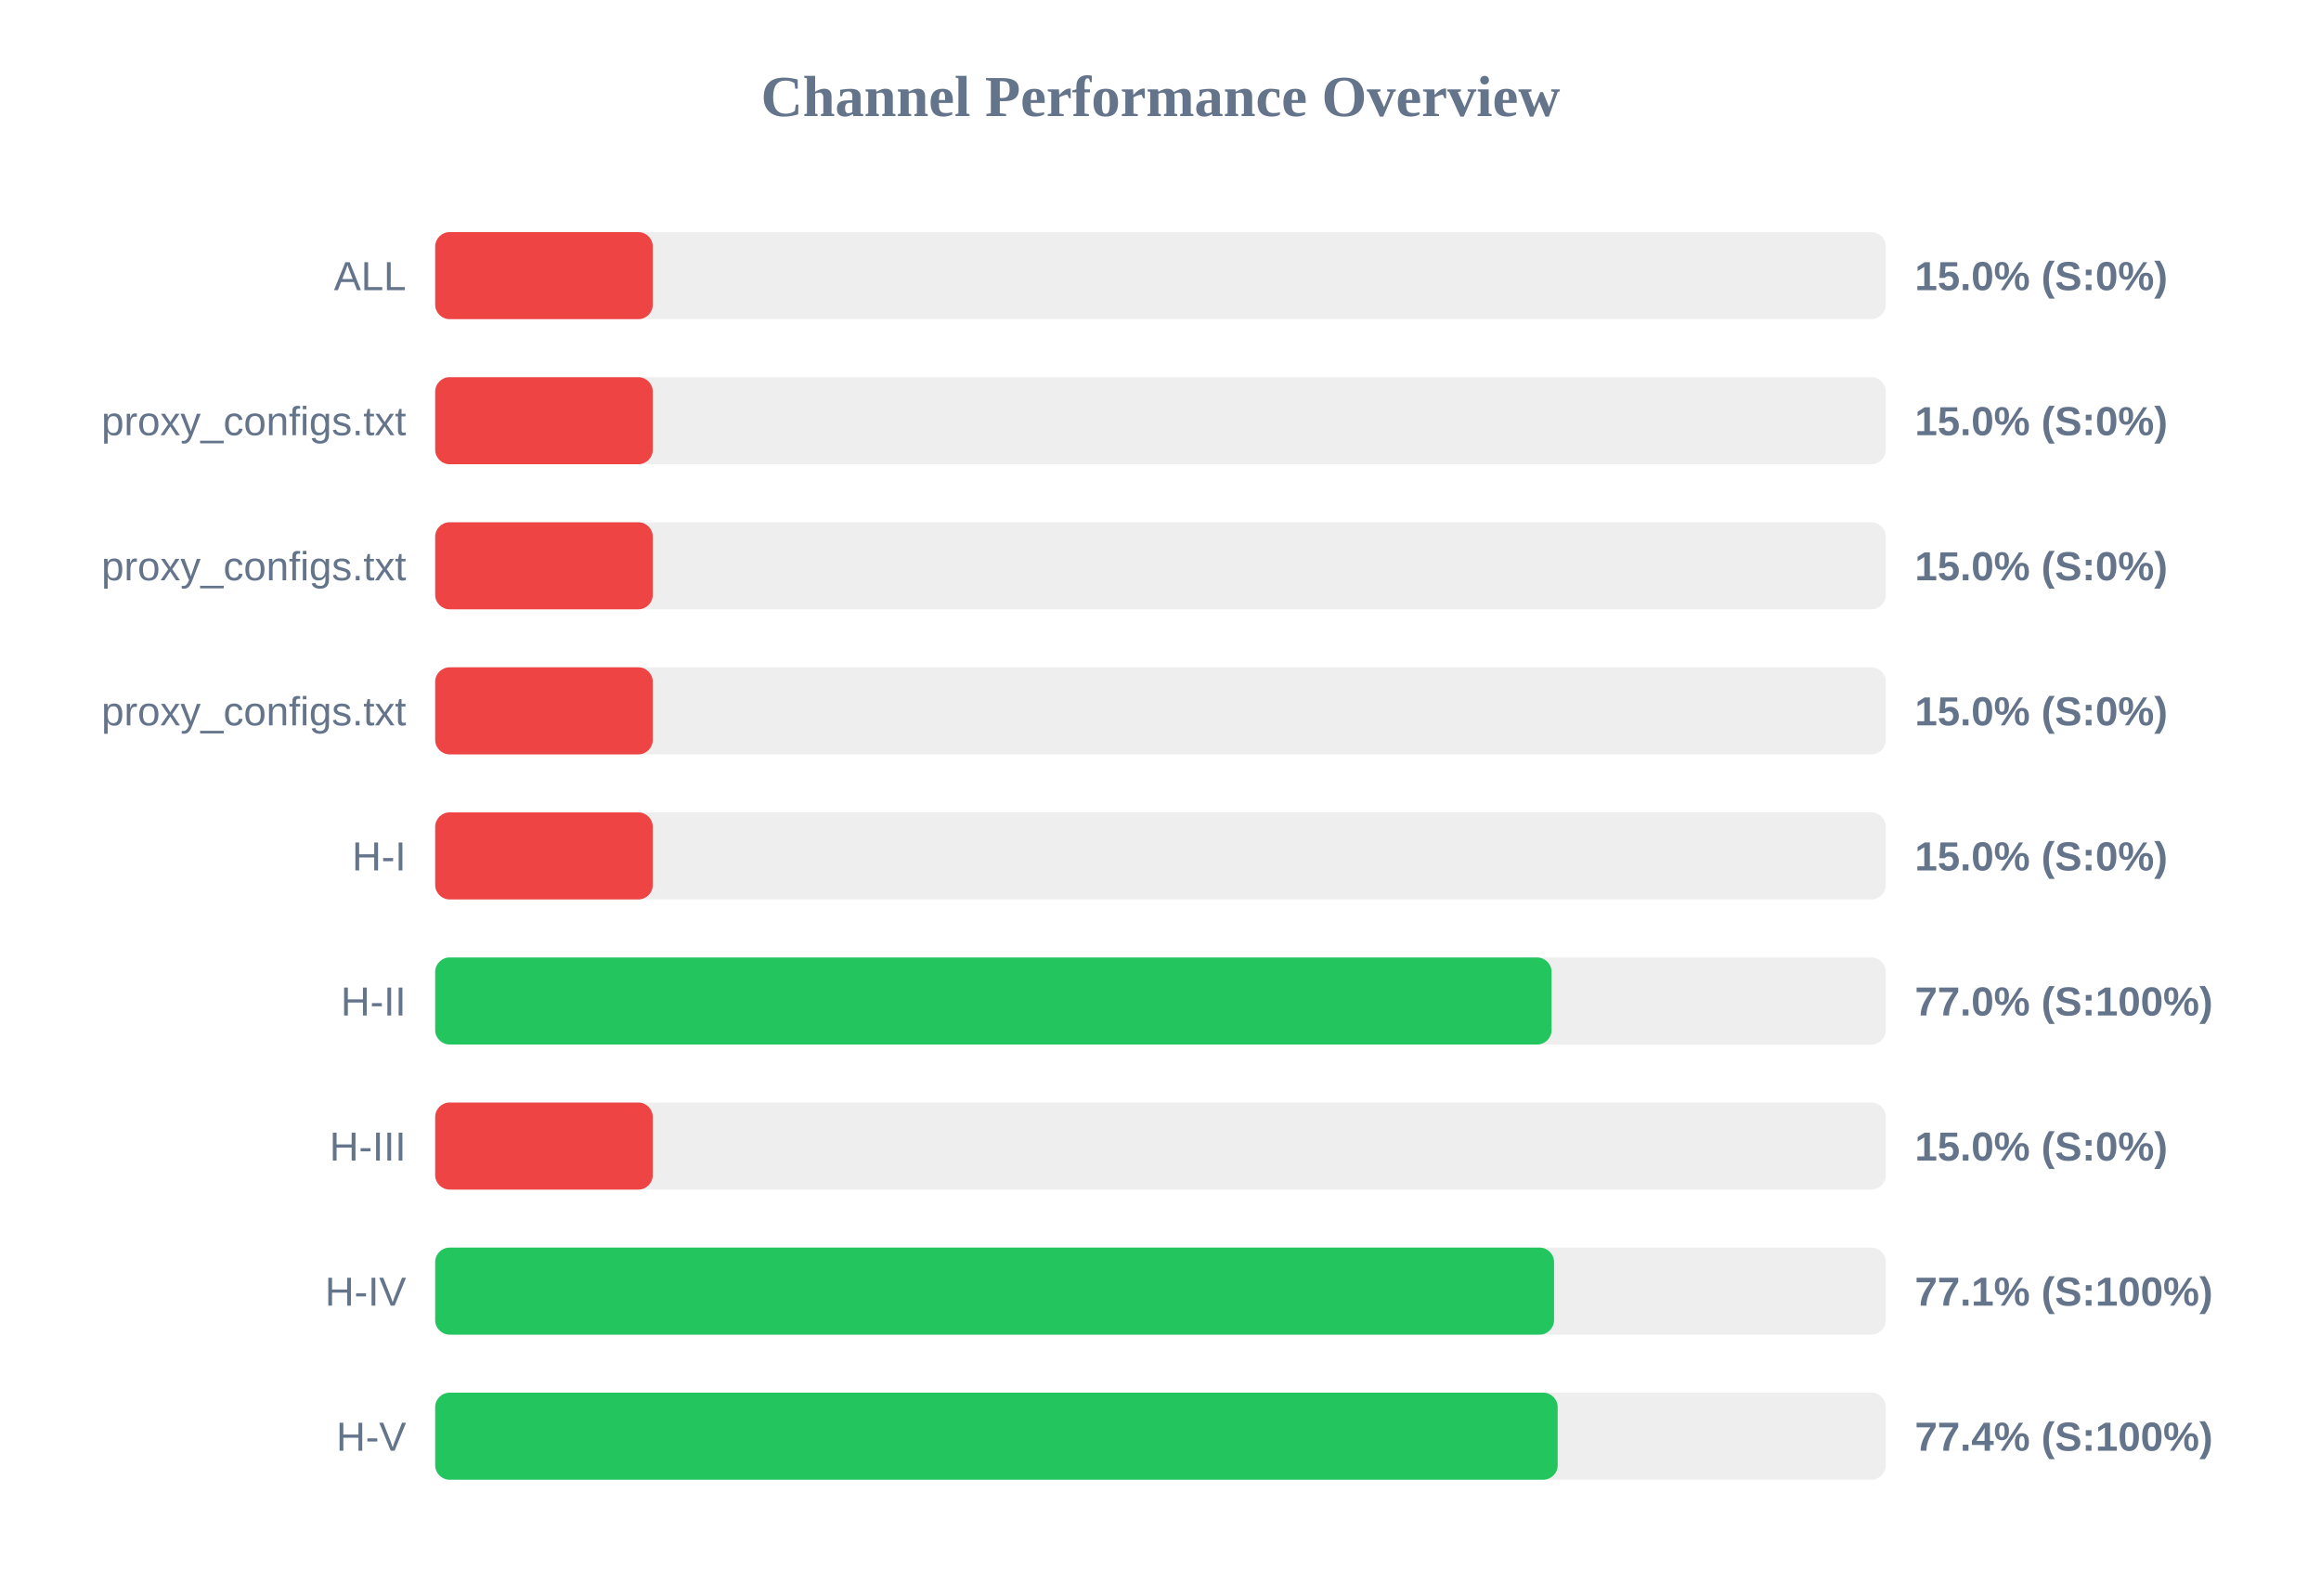
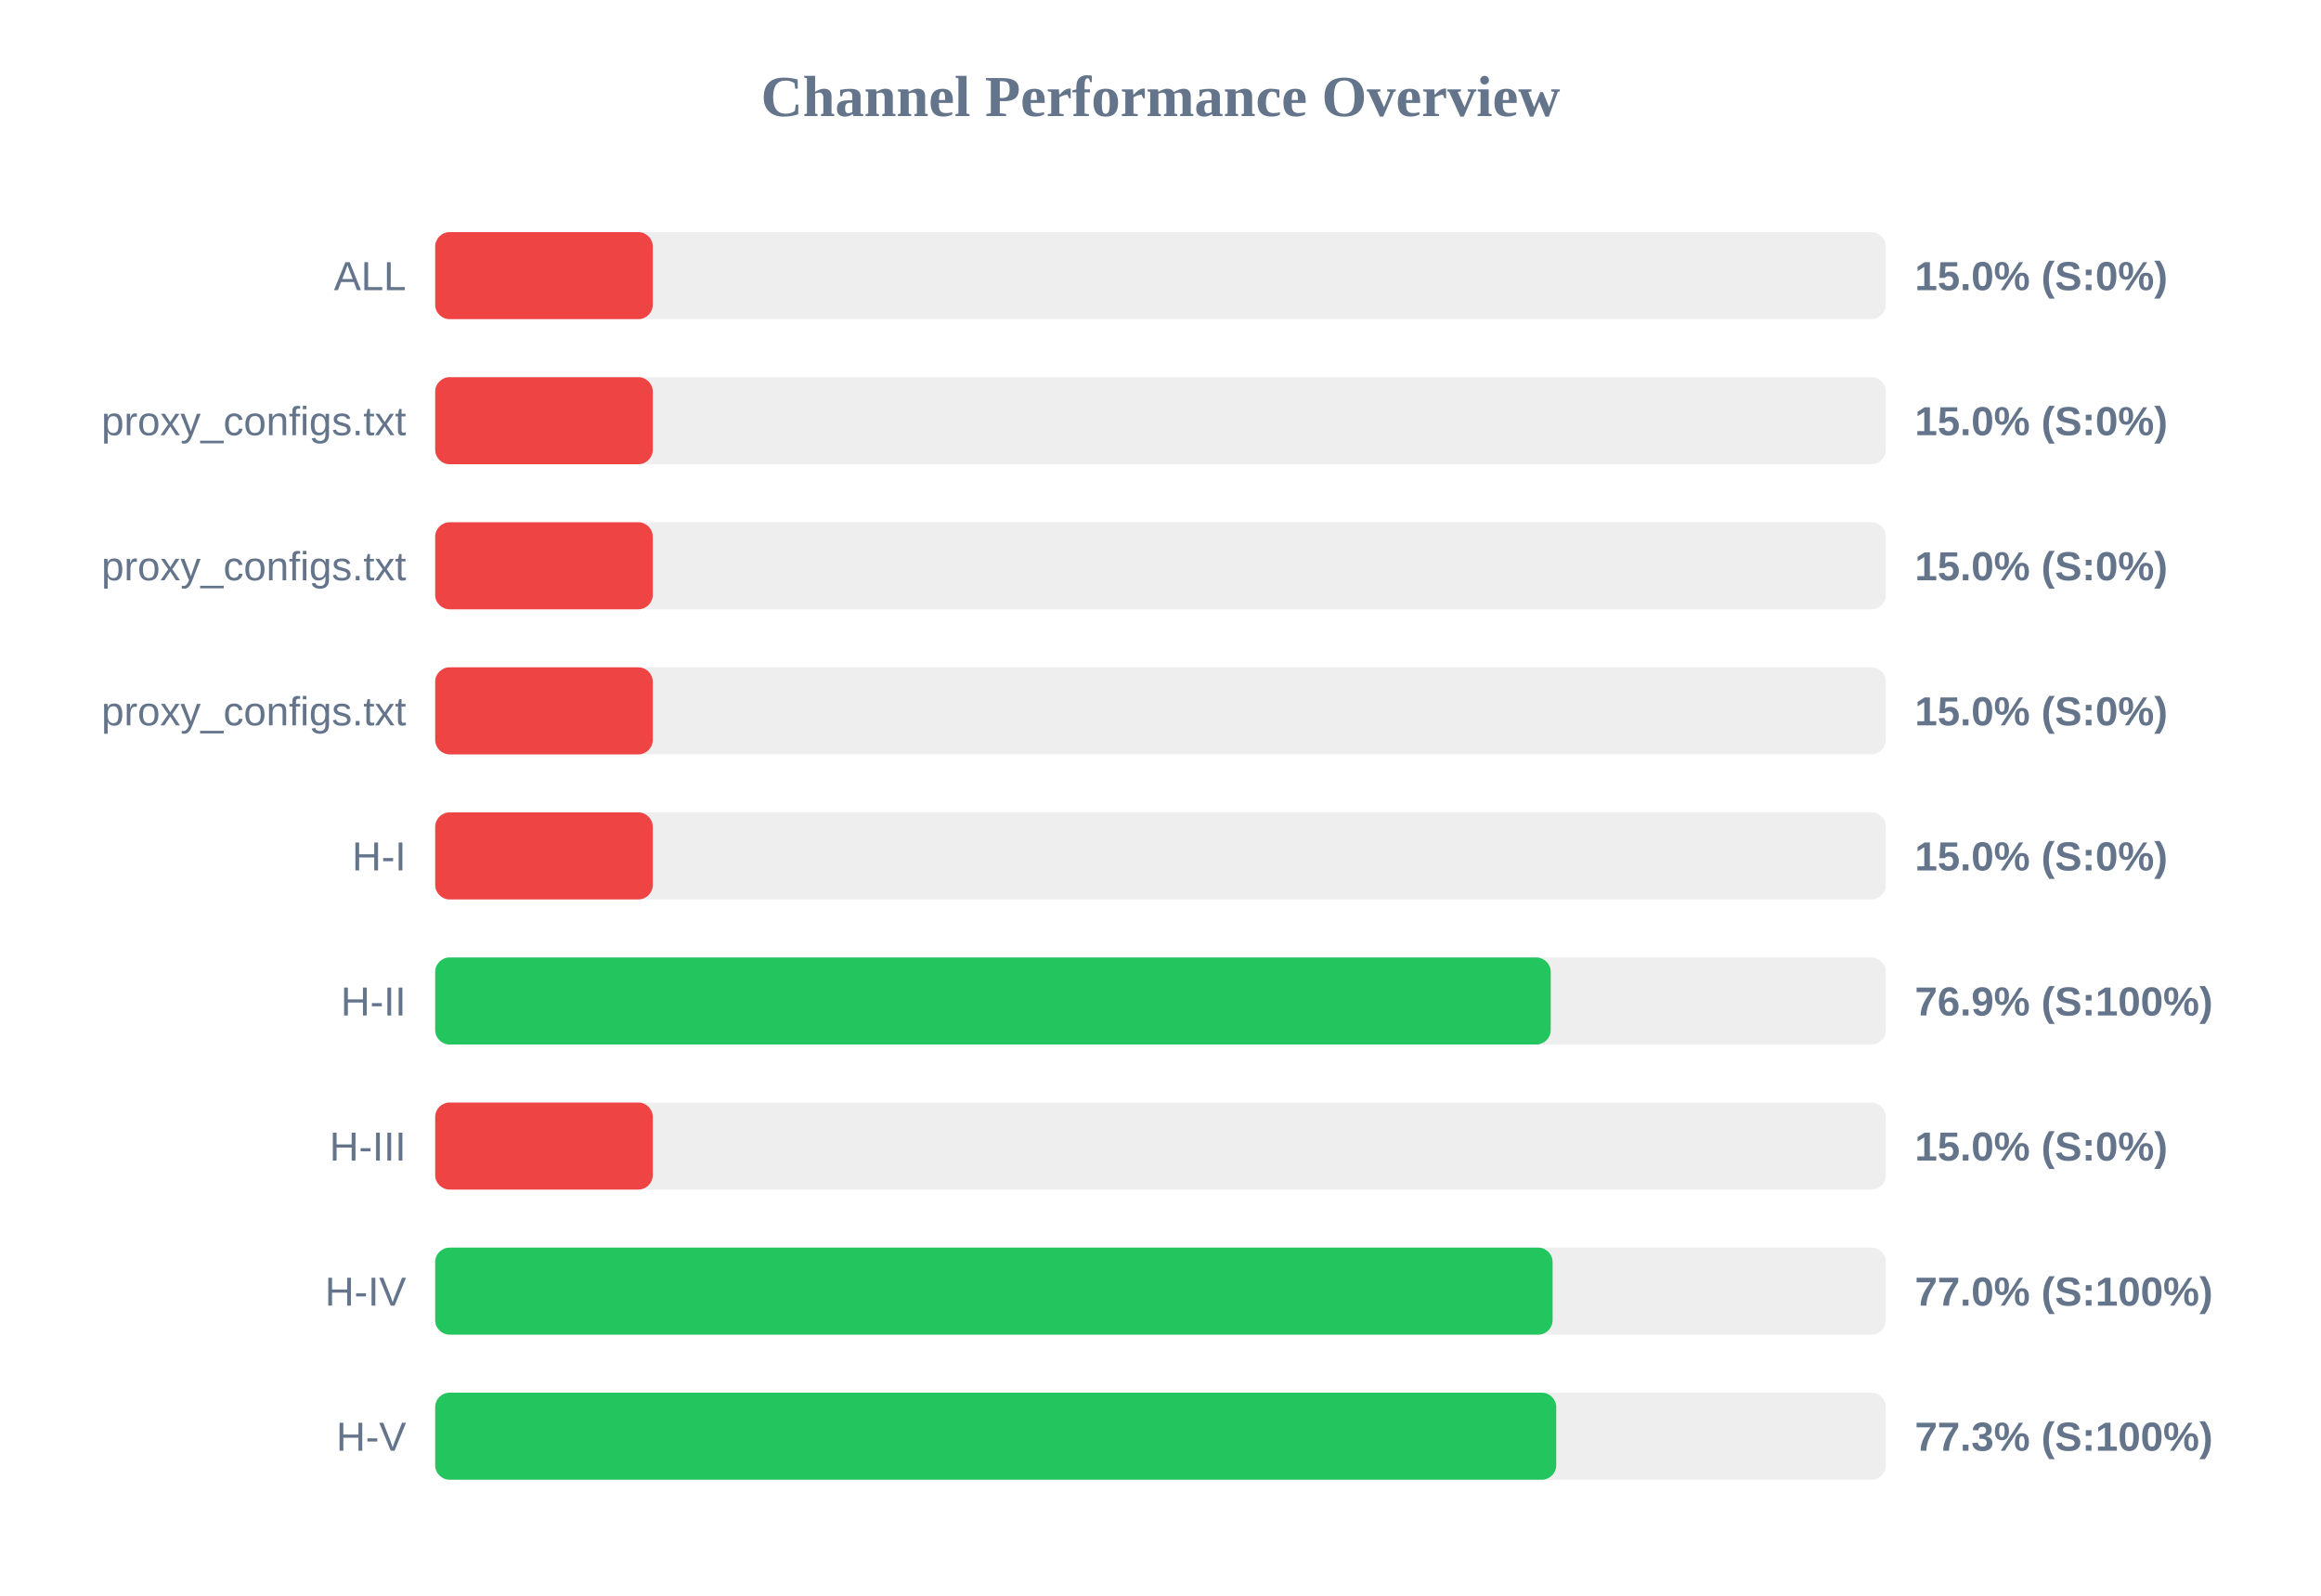
<svg xmlns="http://www.w3.org/2000/svg" width="800" height="550" version="1.1">
  <style>
        .row { font: 14px Arial; fill: #64748b; }
        .score { font: bold 14px Arial; fill: #64748b; }
    </style>
  <text x="400" y="40" text-anchor="middle" font-size="20px" font-weight="bold" fill="#64748b">Channel Performance Overview</text>
  <rect x="150" y="80" width="500" height="30" fill="#eee" rx="5" />
  <rect x="150" y="80" width="75.0" height="30" fill="#ef4444" rx="5" />
  <text x="140" y="100" text-anchor="end" class="row">ALL</text>
  <text x="660" y="100" text-anchor="start" class="score">15.0% (S:0%)</text>
  <rect x="150" y="130" width="500" height="30" fill="#eee" rx="5" />
  <rect x="150" y="130" width="75.0" height="30" fill="#ef4444" rx="5" />
  <text x="140" y="150" text-anchor="end" class="row">proxy_configs.txt</text>
  <text x="660" y="150" text-anchor="start" class="score">15.0% (S:0%)</text>
  <rect x="150" y="180" width="500" height="30" fill="#eee" rx="5" />
  <rect x="150" y="180" width="75.0" height="30" fill="#ef4444" rx="5" />
  <text x="140" y="200" text-anchor="end" class="row">proxy_configs.txt</text>
  <text x="660" y="200" text-anchor="start" class="score">15.0% (S:0%)</text>
  <rect x="150" y="230" width="500" height="30" fill="#eee" rx="5" />
  <rect x="150" y="230" width="75.0" height="30" fill="#ef4444" rx="5" />
  <text x="140" y="250" text-anchor="end" class="row">proxy_configs.txt</text>
  <text x="660" y="250" text-anchor="start" class="score">15.0% (S:0%)</text>
  <rect x="150" y="280" width="500" height="30" fill="#eee" rx="5" />
  <rect x="150" y="280" width="75.0" height="30" fill="#ef4444" rx="5" />
  <text x="140" y="300" text-anchor="end" class="row">H-I</text>
  <text x="660" y="300" text-anchor="start" class="score">15.0% (S:0%)</text>
  <rect x="150" y="330" width="500" height="30" fill="#eee" rx="5" />
-   <rect x="150" y="330" width="384.8" height="30" fill="#22c55e" rx="5" />
+   <rect x="150" y="330" width="384.5" height="30" fill="#22c55e" rx="5" />
  <text x="140" y="350" text-anchor="end" class="row">H-II</text>
-   <text x="660" y="350" text-anchor="start" class="score">77.0% (S:100%)</text>
+   <text x="660" y="350" text-anchor="start" class="score">76.9% (S:100%)</text>
  <rect x="150" y="380" width="500" height="30" fill="#eee" rx="5" />
  <rect x="150" y="380" width="75.0" height="30" fill="#ef4444" rx="5" />
  <text x="140" y="400" text-anchor="end" class="row">H-III</text>
  <text x="660" y="400" text-anchor="start" class="score">15.0% (S:0%)</text>
  <rect x="150" y="430" width="500" height="30" fill="#eee" rx="5" />
-   <rect x="150" y="430" width="385.65" height="30" fill="#22c55e" rx="5" />
+   <rect x="150" y="430" width="385.15" height="30" fill="#22c55e" rx="5" />
  <text x="140" y="450" text-anchor="end" class="row">H-IV</text>
-   <text x="660" y="450" text-anchor="start" class="score">77.1% (S:100%)</text>
+   <text x="660" y="450" text-anchor="start" class="score">77.0% (S:100%)</text>
  <rect x="150" y="480" width="500" height="30" fill="#eee" rx="5" />
-   <rect x="150" y="480" width="386.9" height="30" fill="#22c55e" rx="5" />
+   <rect x="150" y="480" width="386.4" height="30" fill="#22c55e" rx="5" />
  <text x="140" y="500" text-anchor="end" class="row">H-V</text>
-   <text x="660" y="500" text-anchor="start" class="score">77.4% (S:100%)</text>
+   <text x="660" y="500" text-anchor="start" class="score">77.3% (S:100%)</text>
</svg>
